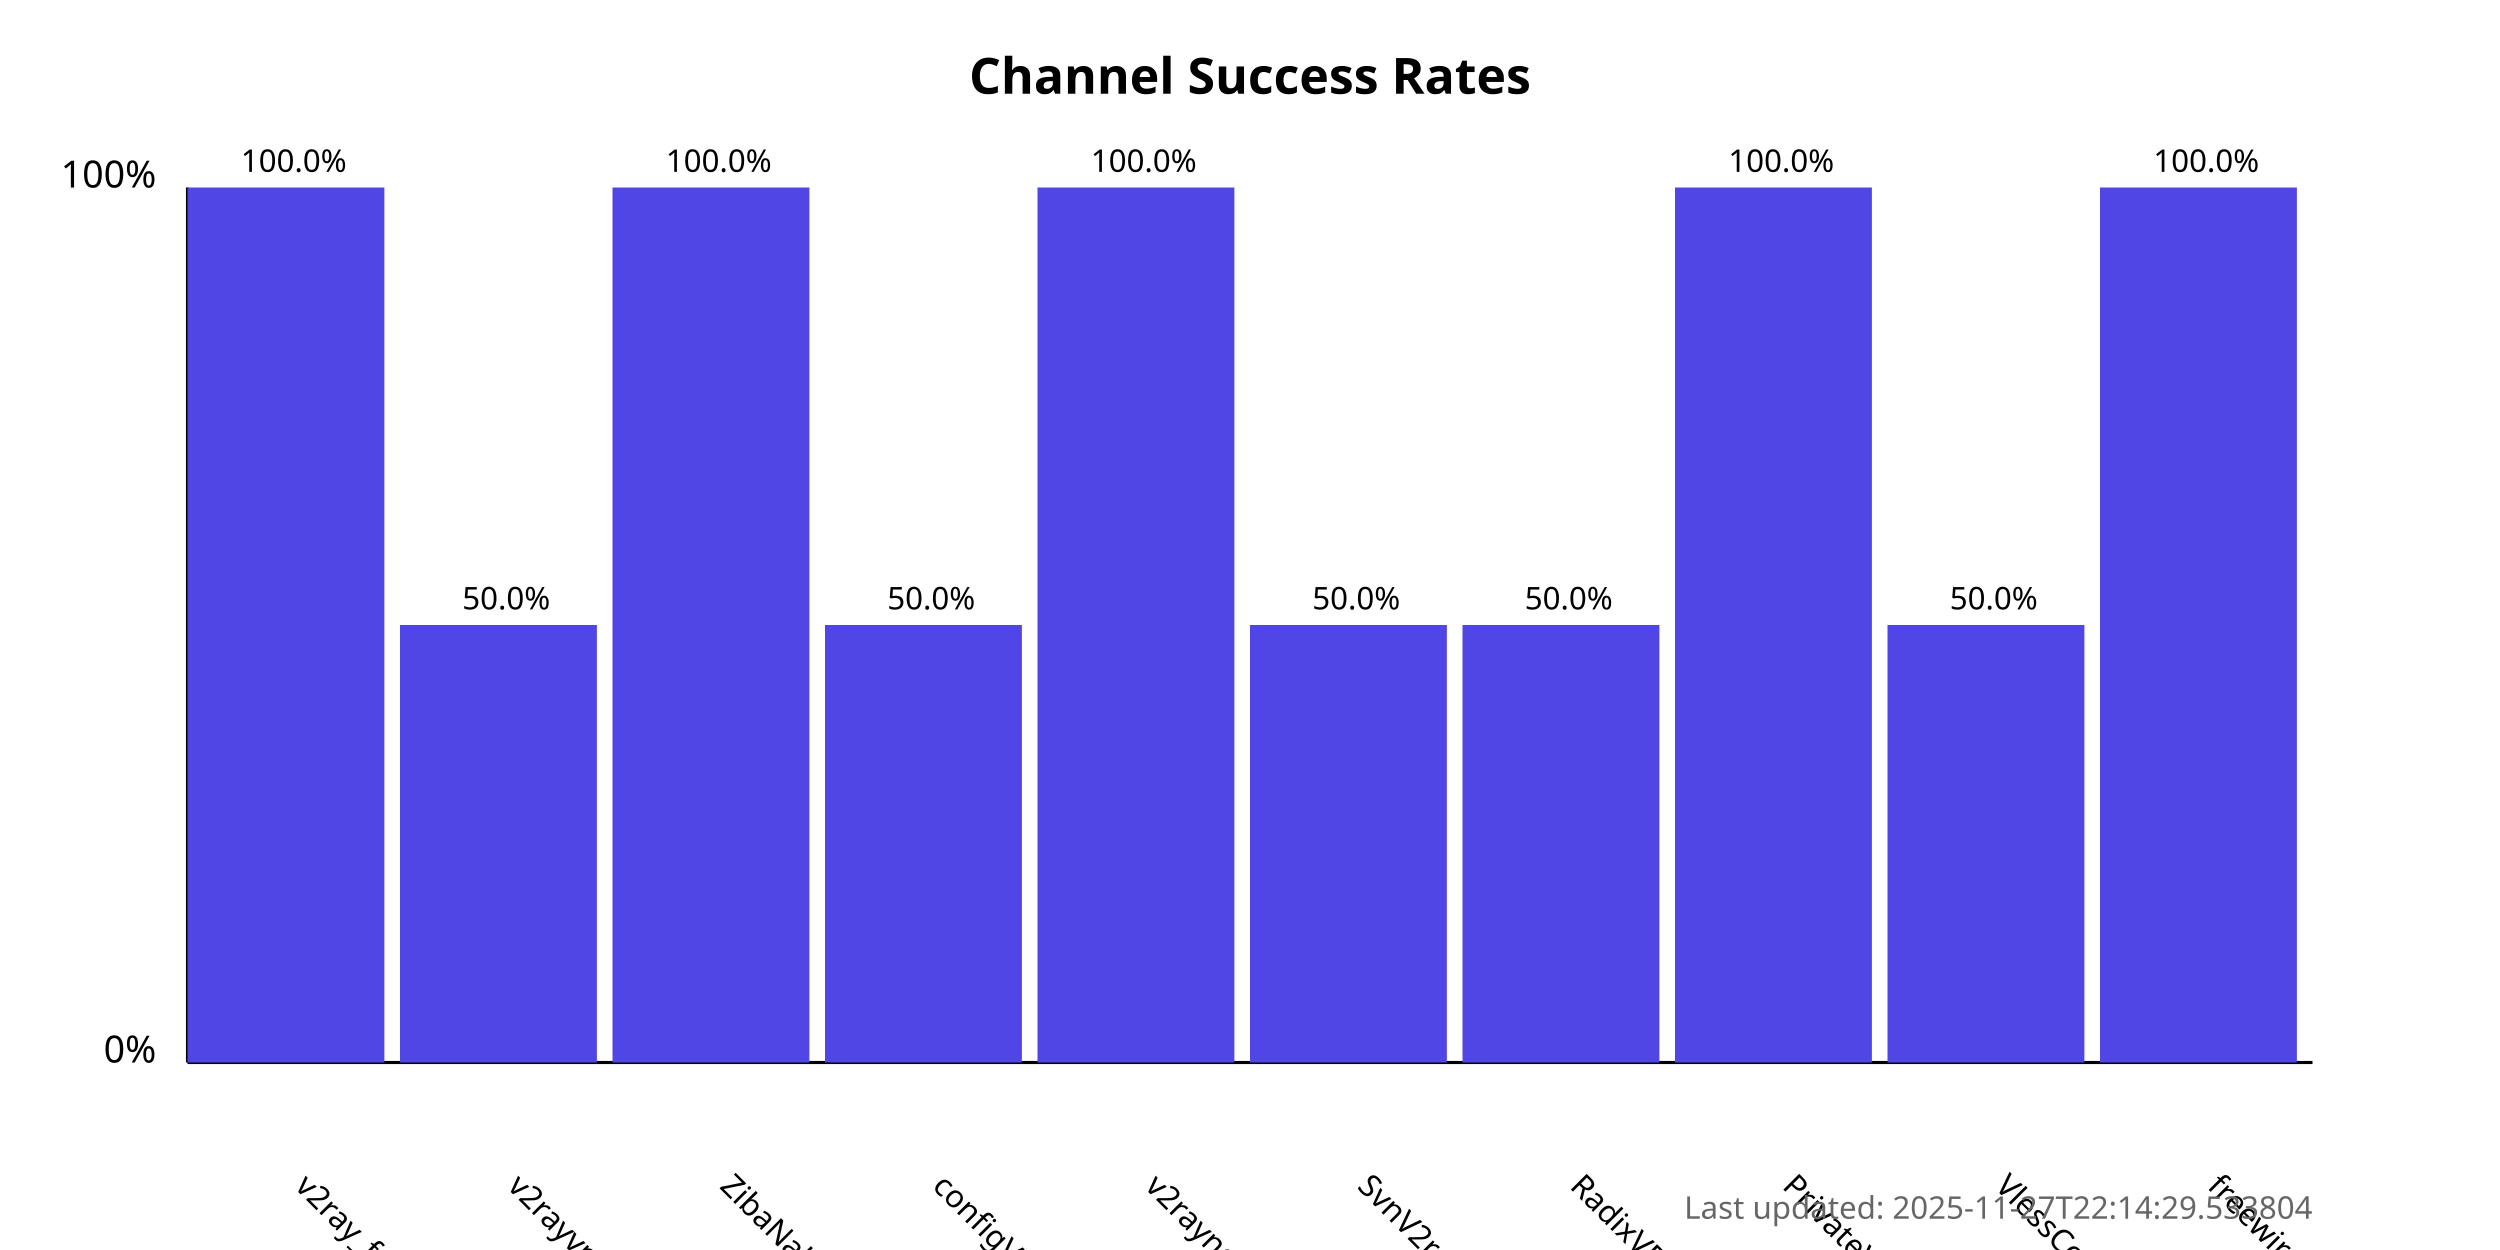
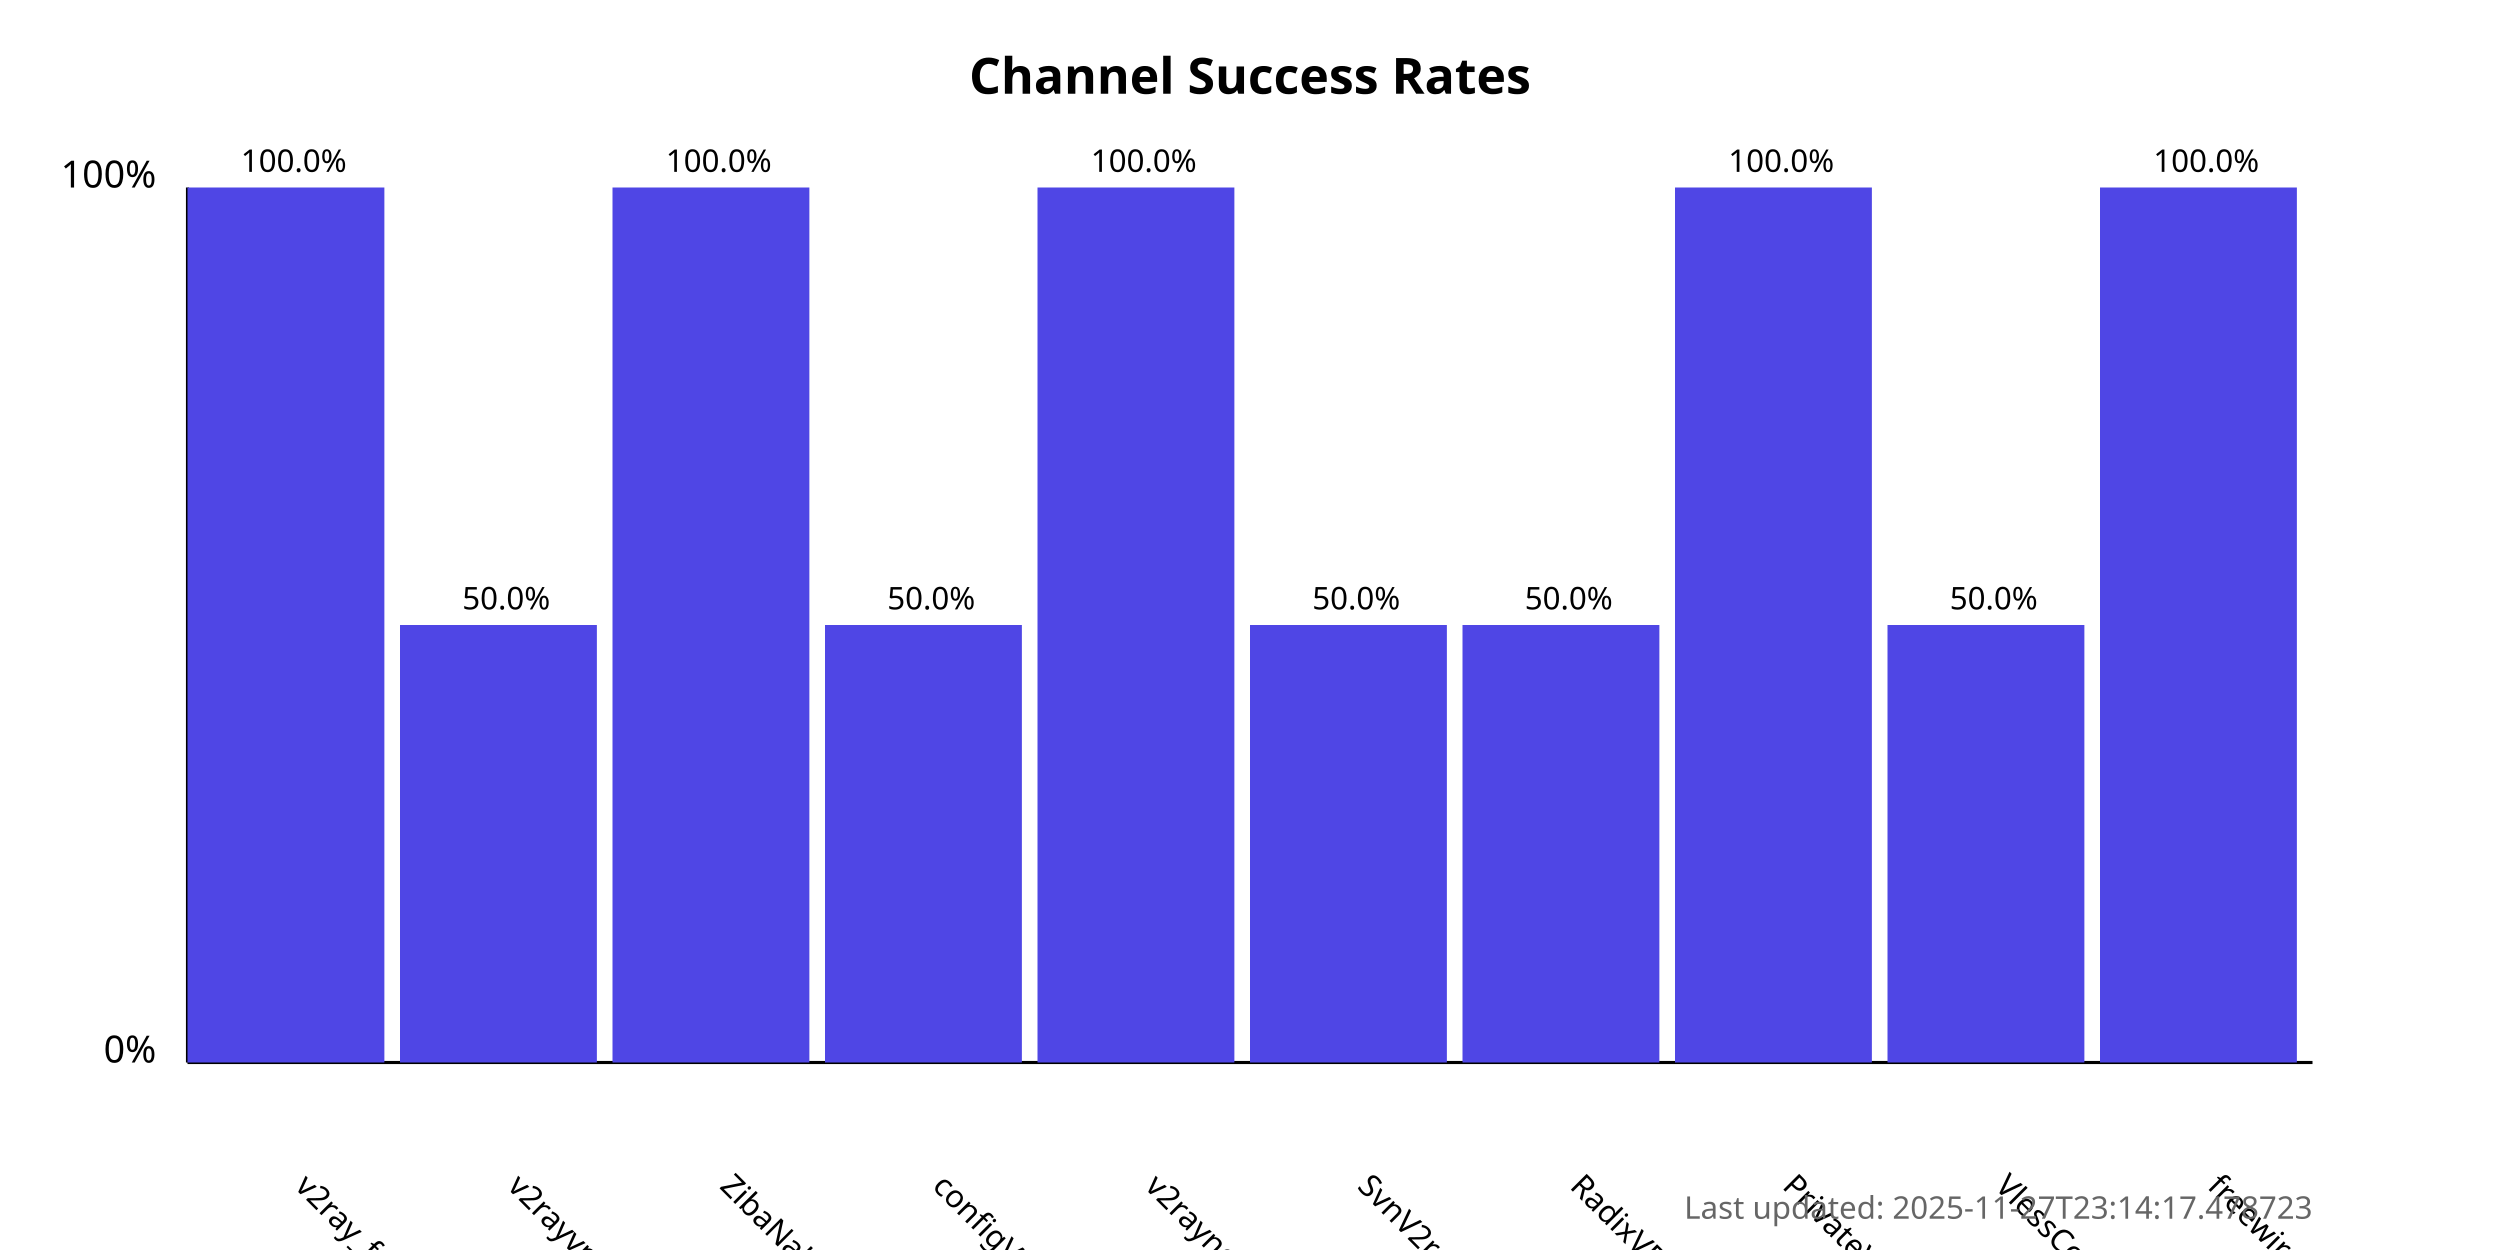
<svg xmlns="http://www.w3.org/2000/svg" width="800" height="400">
  <style>
            .chart-title { font: bold 16px sans-serif; }
            .axis-label { font: 12px sans-serif; }
            .tick-label { font: 10px sans-serif; }
            .bar { fill: #4f46e5; }
            .bar:hover { fill: #6366f1; }
            .timestamp { font: 10px sans-serif; fill: #666; }
        </style>
  <text x="400.0" y="30" text-anchor="middle" class="chart-title">
            Channel Success Rates
        </text>
  <line x1="60" y1="340" x2="60" y2="60" stroke="black" stroke-width="1" />
  <line x1="60" y1="340" x2="740" y2="340" stroke="black" stroke-width="1" />
  <text x="50" y="340" text-anchor="end" class="axis-label">0%</text>
  <text x="50" y="60" text-anchor="end" class="axis-label">100%</text>
  <g>
    <rect x="60" y="60.0" width="63.0" height="280.0" class="bar" />
    <text x="94.0" y="380" transform="rotate(45, 94.0, 380)" text-anchor="start" class="tick-label">
                v2ray_free_conf
            </text>
    <text x="94.0" y="55.0" text-anchor="middle" class="tick-label">
                100.0%
            </text>
  </g>
  <g>
    <rect x="128.0" y="200.0" width="63.0" height="140.0" class="bar" />
    <text x="162.0" y="380" transform="rotate(45, 162.0, 380)" text-anchor="start" class="tick-label">
                v2rayvpno
            </text>
    <text x="162.0" y="195.0" text-anchor="middle" class="tick-label">
                50.0%
            </text>
  </g>
  <g>
    <rect x="196.0" y="60.0" width="63.0" height="280.0" class="bar" />
    <text x="230.0" y="380" transform="rotate(45, 230.0, 380)" text-anchor="start" class="tick-label">
                ZibaNabz
            </text>
    <text x="230.0" y="55.0" text-anchor="middle" class="tick-label">
                100.0%
            </text>
  </g>
  <g>
    <rect x="264.0" y="200.0" width="63.0" height="140.0" class="bar" />
    <text x="298.0" y="380" transform="rotate(45, 298.0, 380)" text-anchor="start" class="tick-label">
                configV2rayForFree
            </text>
    <text x="298.0" y="195.0" text-anchor="middle" class="tick-label">
                50.0%
            </text>
  </g>
  <g>
    <rect x="332.0" y="60.0" width="63.0" height="280.0" class="bar" />
    <text x="366.0" y="380" transform="rotate(45, 366.0, 380)" text-anchor="start" class="tick-label">
                v2rayngvpn
            </text>
    <text x="366.0" y="55.0" text-anchor="middle" class="tick-label">
                100.0%
            </text>
  </g>
  <g>
    <rect x="400.0" y="200.0" width="63.0" height="140.0" class="bar" />
    <text x="434.0" y="380" transform="rotate(45, 434.0, 380)" text-anchor="start" class="tick-label">
                SvnV2ray
            </text>
    <text x="434.0" y="195.0" text-anchor="middle" class="tick-label">
                50.0%
            </text>
  </g>
  <g>
    <rect x="468.0" y="200.0" width="63.0" height="140.0" class="bar" />
    <text x="502.0" y="380" transform="rotate(45, 502.0, 380)" text-anchor="start" class="tick-label">
                RadixVPN
            </text>
    <text x="502.0" y="195.0" text-anchor="middle" class="tick-label">
                50.0%
            </text>
  </g>
  <g>
    <rect x="536.0" y="60.0" width="63.0" height="280.0" class="bar" />
    <text x="570.0" y="380" transform="rotate(45, 570.0, 380)" text-anchor="start" class="tick-label">
                PrivateVPNs
            </text>
    <text x="570.0" y="55.0" text-anchor="middle" class="tick-label">
                100.0%
            </text>
  </g>
  <g>
    <rect x="604.0" y="200.0" width="63.0" height="140.0" class="bar" />
    <text x="638.0" y="380" transform="rotate(45, 638.0, 380)" text-anchor="start" class="tick-label">
                VlessConfig
            </text>
    <text x="638.0" y="195.0" text-anchor="middle" class="tick-label">
                50.0%
            </text>
  </g>
  <g>
    <rect x="672.0" y="60.0" width="63.0" height="280.0" class="bar" />
    <text x="706.0" y="380" transform="rotate(45, 706.0, 380)" text-anchor="start" class="tick-label">
                freewireguard
            </text>
    <text x="706.0" y="55.0" text-anchor="middle" class="tick-label">
                100.0%
            </text>
  </g>
  <text x="740" y="390" text-anchor="end" class="timestamp">
-             Last updated: 2025-11-27T22:14:29.533804
+             Last updated: 2025-11-27T23:14:17.478723
        </text>
</svg>
